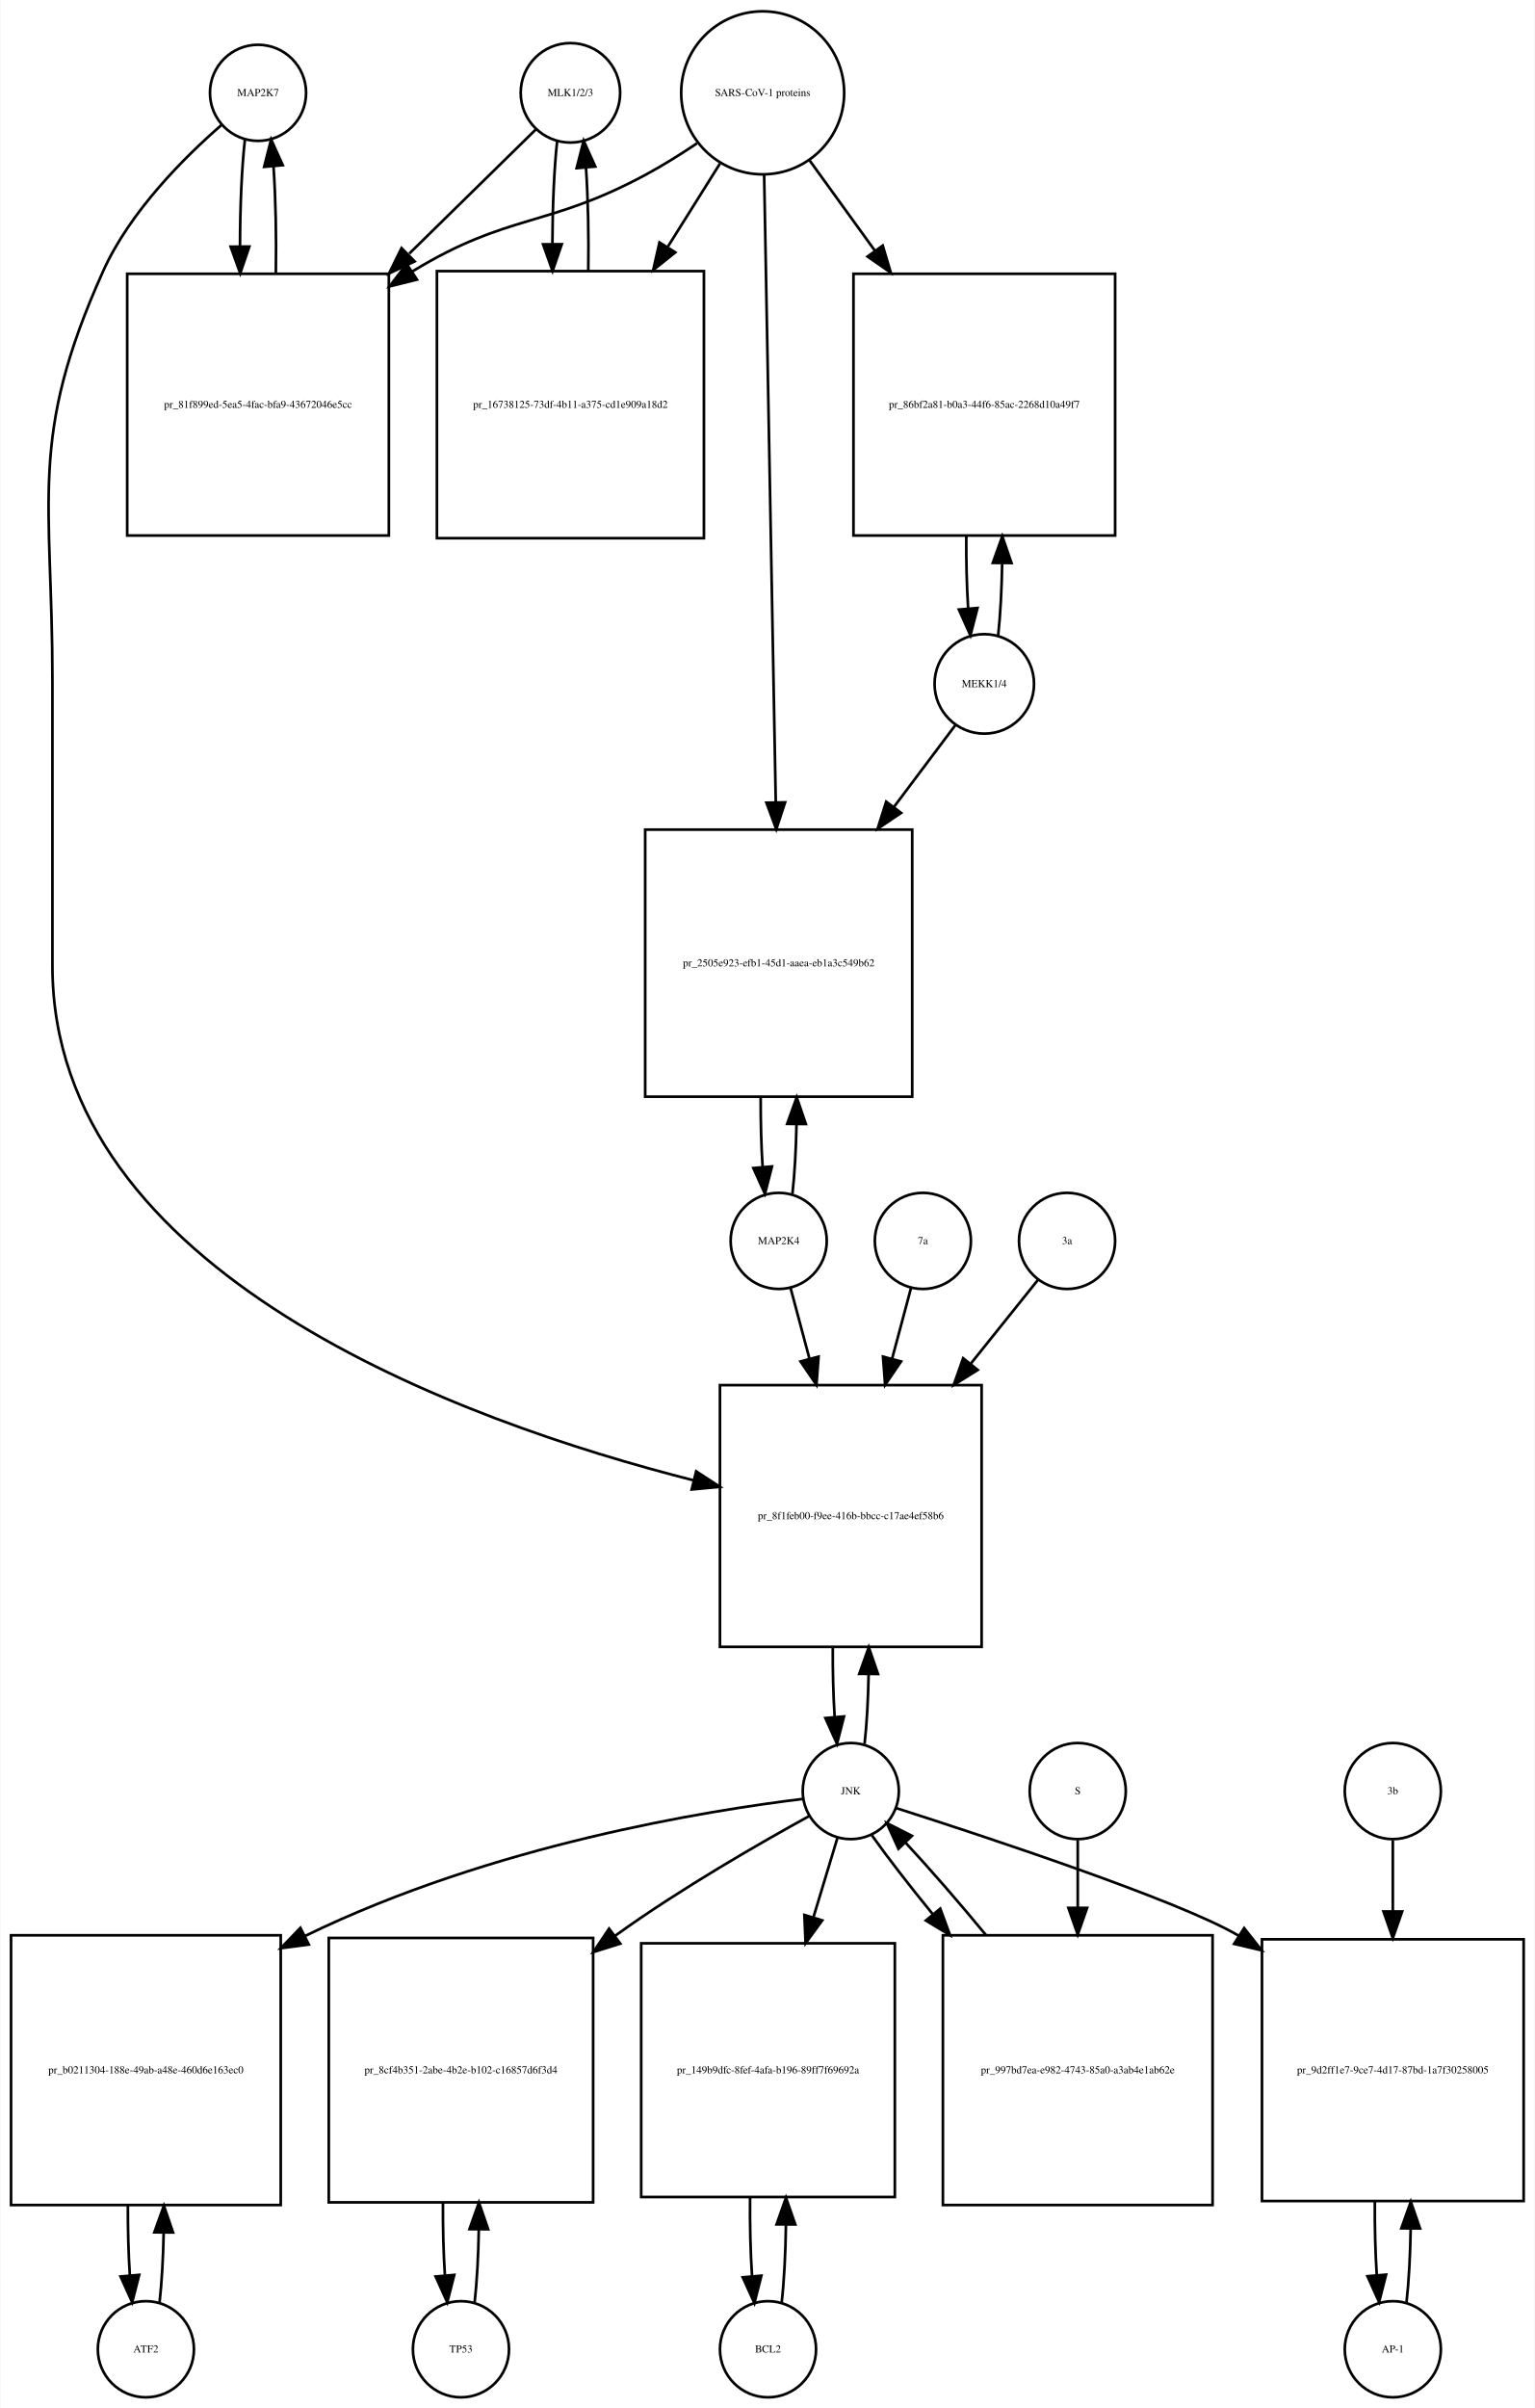
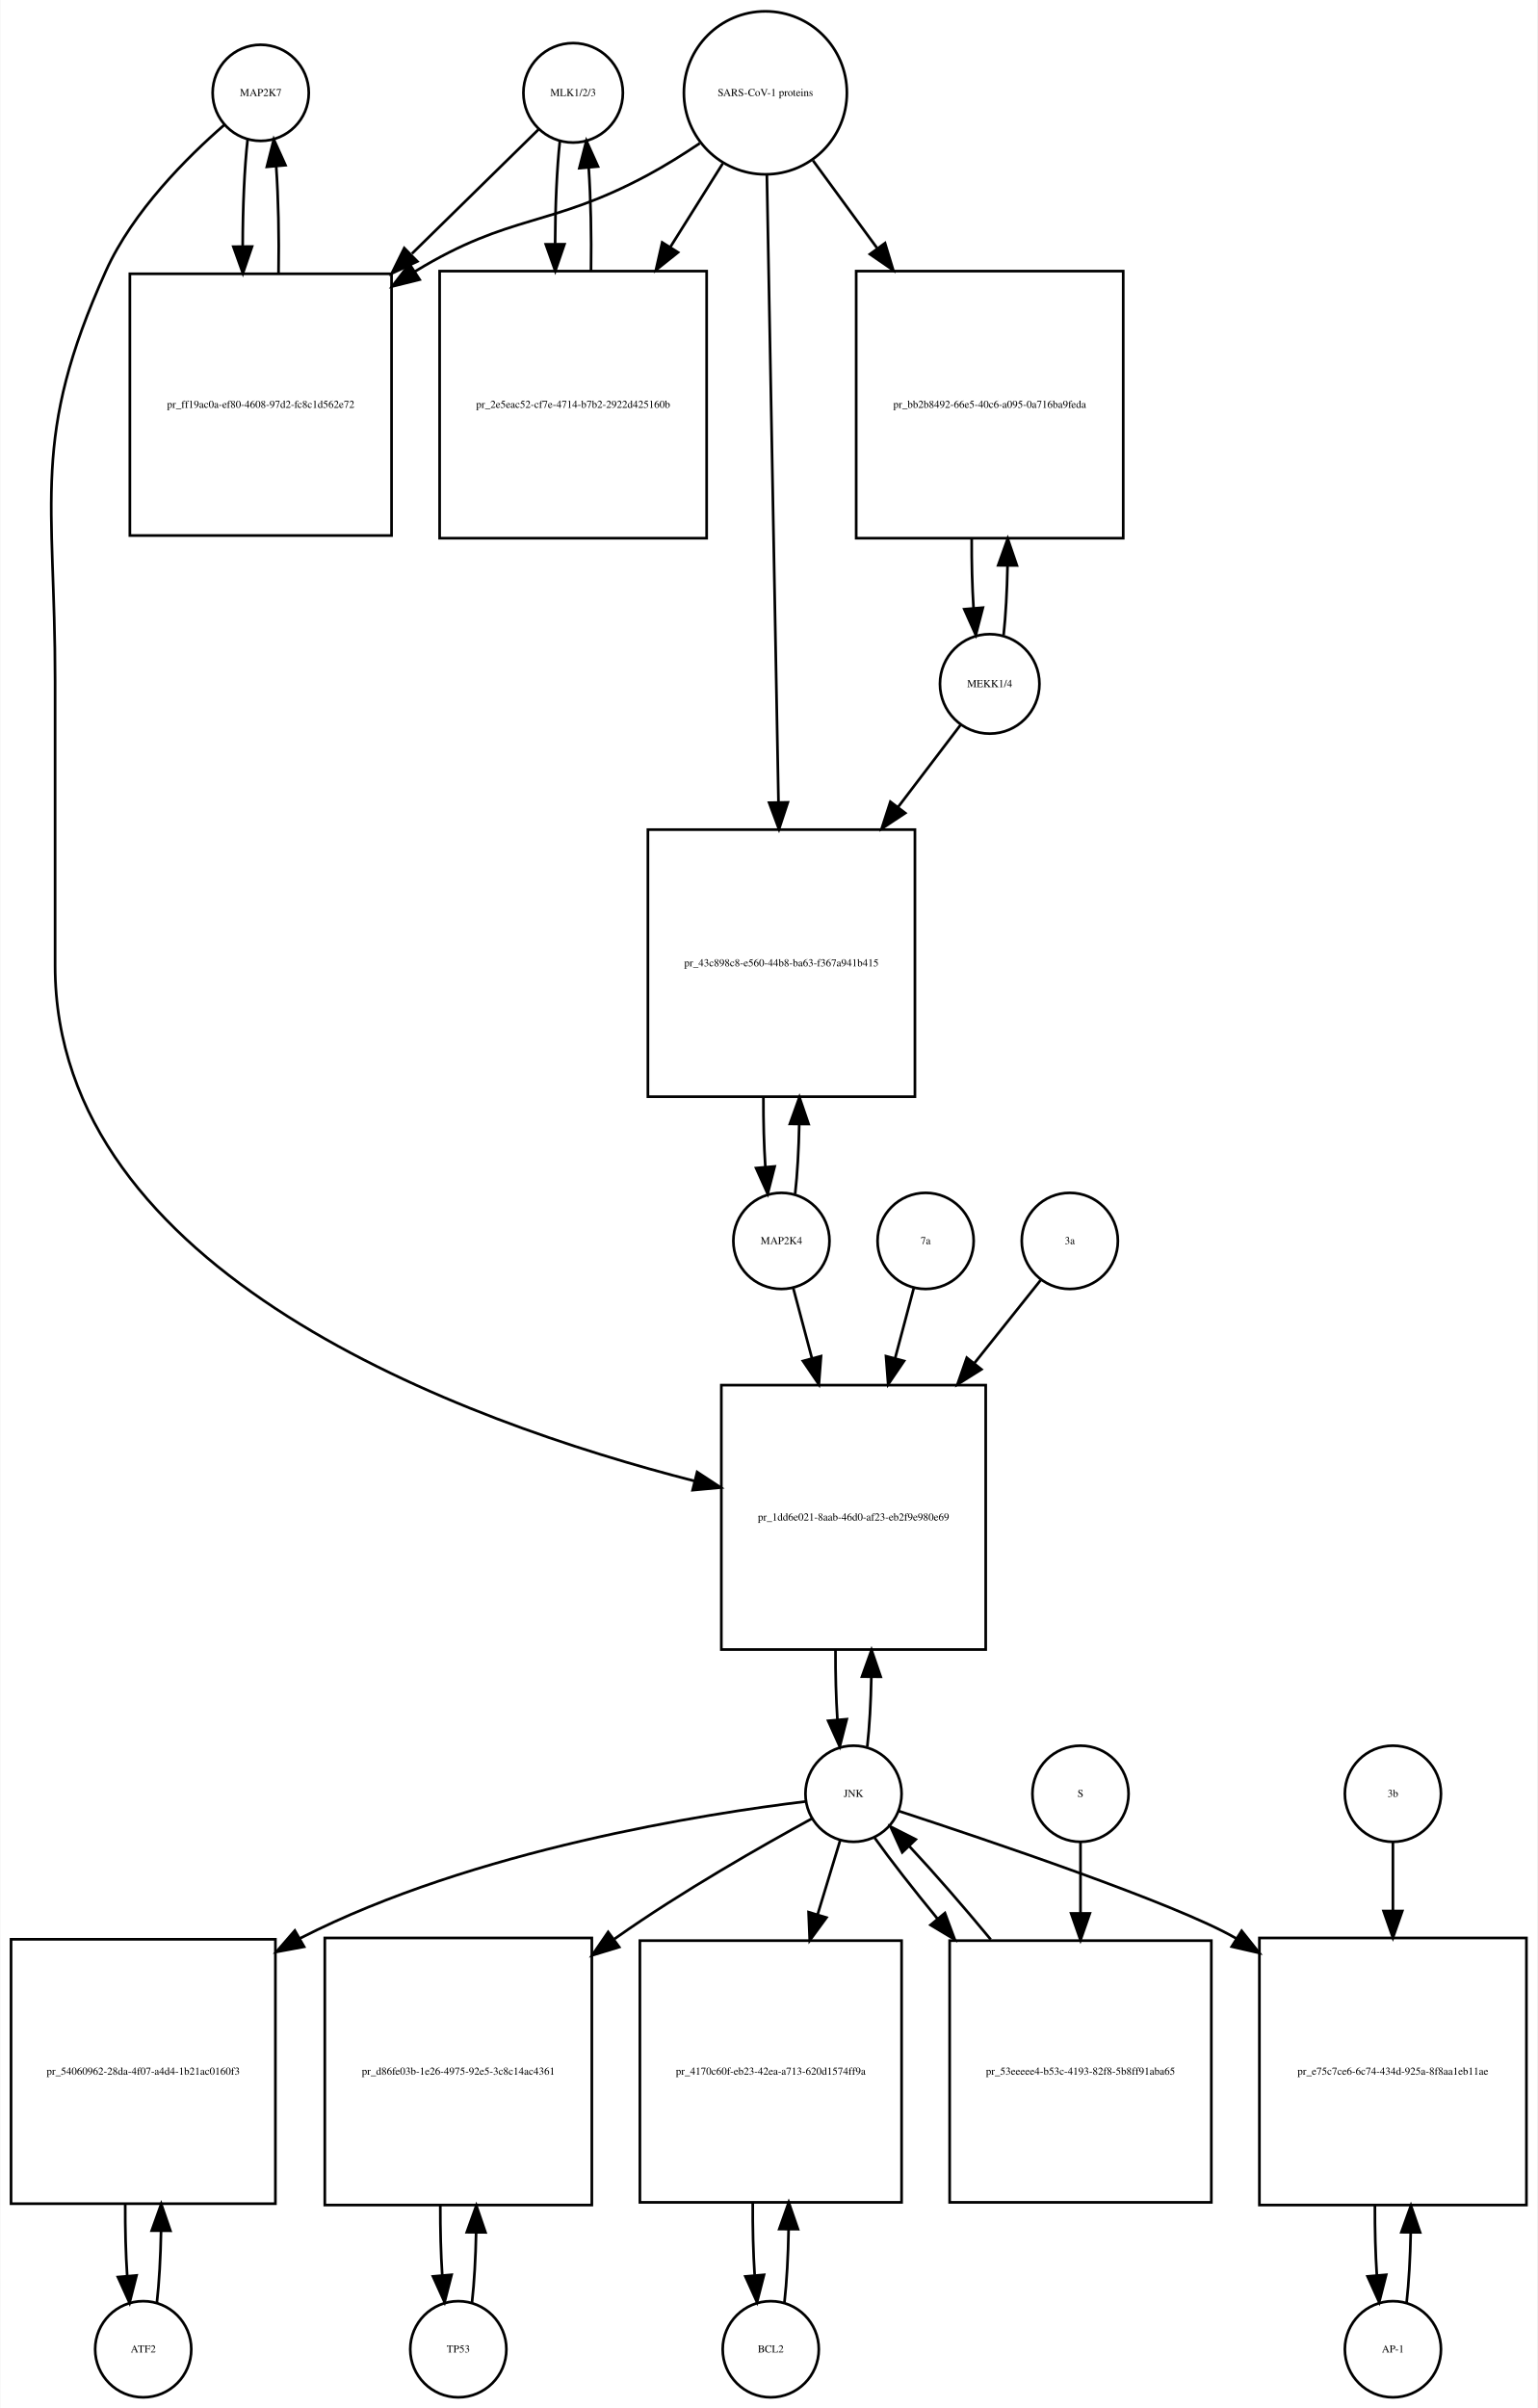
- <svg xmlns="http://www.w3.org/2000/svg" width="575pt" height="902pt" viewBox="0.00 0.00 574.50 901.64">
+ <svg xmlns="http://www.w3.org/2000/svg" width="576pt" height="902pt" viewBox="0.00 0.00 575.50 901.64">
  <g id="graph0" class="graph" transform="scale(1 1) rotate(0) translate(4 897.641)">
-     <polygon fill="white" stroke="none" points="-4,4 -4,-897.641 570.5,-897.641 570.5,4 -4,4" />
+     <polygon fill="white" stroke="none" points="-4,4 -4,-897.641 571.5,-897.641 571.5,4 -4,4" />
    <g id="node1" class="node">
-       <ellipse fill="none" stroke="black" cx="92.5" cy="-862.882" rx="18" ry="18" />
-       <text text-anchor="middle" x="92.5" y="-861.682" font-family="Times,serif" font-size="4.00">MAP2K7</text>
+       <ellipse fill="none" stroke="black" cx="93.5" cy="-862.882" rx="18" ry="18" />
+       <text text-anchor="middle" x="93.5" y="-861.682" font-family="Times,serif" font-size="4.00">MAP2K7</text>
    </g>
    <g id="node2" class="node">
-       <polygon fill="none" stroke="black" points="141.5,-795.123 43.5,-795.123 43.5,-697.123 141.5,-697.123 141.5,-795.123" />
-       <text text-anchor="middle" x="92.5" y="-744.923" font-family="Times,serif" font-size="4.00">pr_81f899ed-5ea5-4fac-bfa9-43672046e5cc</text>
+       <polygon fill="none" stroke="black" points="142.5,-795.123 44.5,-795.123 44.5,-697.123 142.5,-697.123 142.5,-795.123" />
+       <text text-anchor="middle" x="93.5" y="-744.923" font-family="Times,serif" font-size="4.00">pr_ff19ac0a-ef80-4608-97d2-fc8c1d562e72</text>
    </g>
    <g id="edge1" class="edge">
-       <path fill="none" stroke="black" d="M87.599,-845.44C86.392,-834.765 85.776,-820.144 85.751,-805.442" />
-       <polygon fill="black" stroke="black" points="89.252,-805.324 85.828,-795.298 82.252,-805.271 89.252,-805.324" />
+       <path fill="none" stroke="black" d="M88.599,-845.44C87.392,-834.765 86.776,-820.144 86.751,-805.442" />
+       <polygon fill="black" stroke="black" points="90.252,-805.324 86.828,-795.298 83.252,-805.271 90.252,-805.324" />
    </g>
    <g id="node20" class="node">
-       <polygon fill="none" stroke="black" points="363.5,-379 265.5,-379 265.5,-281 363.5,-281 363.5,-379" />
-       <text text-anchor="middle" x="314.5" y="-328.8" font-family="Times,serif" font-size="4.00">pr_8f1feb00-f9ee-416b-bbcc-c17ae4ef58b6</text>
+       <polygon fill="none" stroke="black" points="365,-379 266,-379 266,-280 365,-280 365,-379" />
+       <text text-anchor="middle" x="315.5" y="-328.3" font-family="Times,serif" font-size="4.00">pr_1dd6e021-8aab-46d0-af23-eb2f9e980e69</text>
    </g>
    <g id="edge2" class="edge">
-       <path fill="none" stroke="black" d="M78.877,-850.891C65.159,-838.971 44.622,-818.611 34.5,-796.123 6.274,-733.413 15.5,-711.332 15.5,-642.562 15.5,-642.562 15.5,-642.562 15.5,-536 15.5,-420.703 168.607,-365.443 255.698,-343.336" />
-       <polygon fill="black" stroke="black" points="256.591,-346.721 265.461,-340.926 254.914,-339.924 256.591,-346.721" />
+       <path fill="none" stroke="black" d="M79.877,-850.891C66.159,-838.971 45.622,-818.611 35.5,-796.123 7.274,-733.413 16.5,-711.332 16.5,-642.562 16.5,-642.562 16.5,-642.562 16.5,-536 16.5,-420.916 168.803,-365.427 256.01,-343.088" />
+       <polygon fill="black" stroke="black" points="256.933,-346.465 265.791,-340.652 255.241,-339.673 256.933,-346.465" />
    </g>
    <g id="edge3" class="edge">
-       <path fill="none" stroke="black" d="M99.172,-795.298C99.406,-808.994 99.114,-823.408 98.298,-835.31" />
-       <polygon fill="black" stroke="black" points="94.796,-835.17 97.401,-845.44 101.769,-835.788 94.796,-835.17" />
+       <path fill="none" stroke="black" d="M100.172,-795.298C100.406,-808.994 100.114,-823.408 99.298,-835.31" />
+       <polygon fill="black" stroke="black" points="95.796,-835.17 98.401,-845.44 102.769,-835.788 95.796,-835.17" />
    </g>
    <g id="node3" class="node">
-       <ellipse fill="none" stroke="black" cx="209.5" cy="-862.882" rx="18.623" ry="18.623" />
-       <text text-anchor="middle" x="209.5" y="-861.682" font-family="Times,serif" font-size="4.00">MLK1/2/3</text>
+       <ellipse fill="none" stroke="black" cx="210.5" cy="-862.882" rx="18.623" ry="18.623" />
+       <text text-anchor="middle" x="210.5" y="-861.682" font-family="Times,serif" font-size="4.00">MLK1/2/3</text>
    </g>
    <g id="edge4" class="edge">
-       <path fill="none" stroke="black" d="M196.532,-849.163C184.871,-837.725 166.892,-820.09 149.142,-802.68" />
-       <polygon fill="black" stroke="black" points="151.158,-799.755 141.568,-795.251 146.256,-804.752 151.158,-799.755" />
+       <path fill="none" stroke="black" d="M197.532,-849.163C185.871,-837.725 167.892,-820.09 150.142,-802.68" />
+       <polygon fill="black" stroke="black" points="152.158,-799.755 142.568,-795.251 147.256,-804.752 152.158,-799.755" />
    </g>
    <g id="node5" class="node">
-       <polygon fill="none" stroke="black" points="259.5,-796.123 159.5,-796.123 159.5,-696.123 259.5,-696.123 259.5,-796.123" />
-       <text text-anchor="middle" x="209.5" y="-744.923" font-family="Times,serif" font-size="4.00">pr_16738125-73df-4b11-a375-cd1e909a18d2</text>
+       <polygon fill="none" stroke="black" points="260.5,-796.123 160.5,-796.123 160.5,-696.123 260.5,-696.123 260.5,-796.123" />
+       <text text-anchor="middle" x="210.5" y="-744.923" font-family="Times,serif" font-size="4.00">pr_2e5eac52-cf7e-4714-b7b2-2922d425160b</text>
    </g>
    <g id="edge5" class="edge">
-       <path fill="none" stroke="black" d="M204.545,-844.949C203.401,-834.564 202.803,-820.582 202.753,-806.443" />
-       <polygon fill="black" stroke="black" points="206.255,-806.189 202.814,-796.168 199.255,-806.148 206.255,-806.189" />
+       <path fill="none" stroke="black" d="M205.545,-844.949C204.401,-834.564 203.803,-820.582 203.753,-806.443" />
+       <polygon fill="black" stroke="black" points="207.255,-806.189 203.814,-796.168 200.255,-806.148 207.255,-806.189" />
    </g>
    <g id="node4" class="node">
-       <ellipse fill="none" stroke="black" cx="281.5" cy="-862.882" rx="30.52" ry="30.52" />
-       <text text-anchor="middle" x="281.5" y="-861.682" font-family="Times,serif" font-size="4.00">SARS-CoV-1 proteins</text>
+       <ellipse fill="none" stroke="black" cx="282.5" cy="-862.882" rx="30.52" ry="30.52" />
+       <text text-anchor="middle" x="282.5" y="-861.682" font-family="Times,serif" font-size="4.00">SARS-CoV-1 proteins</text>
    </g>
    <g id="edge6" class="edge">
-       <path fill="none" stroke="black" d="M256.918,-843.981C250.731,-839.835 243.997,-835.618 237.5,-832.123 200.647,-812.3 186.242,-817.885 150.5,-796.123 150.409,-796.067 150.317,-796.012 150.226,-795.956" />
-       <polygon fill="black" stroke="black" points="152.02,-792.947 141.738,-790.393 148.183,-798.802 152.02,-792.947" />
+       <path fill="none" stroke="black" d="M257.918,-843.981C251.731,-839.835 244.997,-835.618 238.5,-832.123 201.647,-812.3 187.242,-817.885 151.5,-796.123 151.409,-796.067 151.317,-796.012 151.226,-795.956" />
+       <polygon fill="black" stroke="black" points="153.02,-792.947 142.738,-790.393 149.183,-798.802 153.02,-792.947" />
    </g>
    <g id="edge7" class="edge">
-       <path fill="none" stroke="black" d="M265.521,-836.413C259.702,-827.139 252.86,-816.233 245.994,-805.29" />
-       <polygon fill="black" stroke="black" points="248.781,-803.146 240.501,-796.535 242.851,-806.866 248.781,-803.146" />
+       <path fill="none" stroke="black" d="M266.521,-836.413C260.702,-827.139 253.86,-816.233 246.994,-805.29" />
+       <polygon fill="black" stroke="black" points="249.781,-803.146 241.501,-796.535 243.851,-806.866 249.781,-803.146" />
    </g>
    <g id="node17" class="node">
-       <polygon fill="none" stroke="black" points="413.5,-795.123 315.5,-795.123 315.5,-697.123 413.5,-697.123 413.5,-795.123" />
-       <text text-anchor="middle" x="364.5" y="-744.923" font-family="Times,serif" font-size="4.00">pr_86bf2a81-b0a3-44f6-85ac-2268d10a49f7</text>
+       <polygon fill="none" stroke="black" points="416.5,-796.123 316.5,-796.123 316.5,-696.123 416.5,-696.123 416.5,-796.123" />
+       <text text-anchor="middle" x="366.5" y="-744.923" font-family="Times,serif" font-size="4.00">pr_bb2b8492-66e5-40c6-a095-0a716ba9feda</text>
    </g>
    <g id="edge8" class="edge">
-       <path fill="none" stroke="black" d="M299.102,-837.545C306.294,-827.602 314.937,-815.65 323.549,-803.743" />
-       <polygon fill="black" stroke="black" points="326.464,-805.685 329.488,-795.531 320.792,-801.583 326.464,-805.685" />
+       <path fill="none" stroke="black" d="M300.314,-837.545C307.367,-827.909 315.801,-816.387 324.248,-804.847" />
+       <polygon fill="black" stroke="black" points="327.299,-806.604 330.381,-796.468 321.651,-802.47 327.299,-806.604" />
    </g>
    <g id="node19" class="node">
-       <polygon fill="none" stroke="black" points="337.5,-587 237.5,-587 237.5,-487 337.5,-487 337.5,-587" />
-       <text text-anchor="middle" x="287.5" y="-535.8" font-family="Times,serif" font-size="4.00">pr_2505e923-efb1-45d1-aaea-eb1a3c549b62</text>
+       <polygon fill="none" stroke="black" points="338.5,-587 238.5,-587 238.5,-487 338.5,-487 338.5,-587" />
+       <text text-anchor="middle" x="288.5" y="-535.8" font-family="Times,serif" font-size="4.00">pr_43c898c8-e560-44b8-ba63-f367a941b415</text>
    </g>
    <g id="edge9" class="edge">
-       <path fill="none" stroke="black" d="M282.054,-831.993C283.039,-778.816 285.113,-666.859 286.398,-597.481" />
-       <polygon fill="black" stroke="black" points="289.904,-597.21 286.59,-587.147 282.905,-597.08 289.904,-597.21" />
+       <path fill="none" stroke="black" d="M283.054,-831.993C284.039,-778.816 286.113,-666.859 287.398,-597.481" />
+       <polygon fill="black" stroke="black" points="290.904,-597.21 287.59,-587.147 283.905,-597.08 290.904,-597.21" />
    </g>
    <g id="edge10" class="edge">
-       <path fill="none" stroke="black" d="M216.186,-796.168C216.389,-809.365 216.107,-823.163 215.34,-834.688" />
-       <polygon fill="black" stroke="black" points="211.827,-834.685 214.455,-844.949 218.801,-835.287 211.827,-834.685" />
+       <path fill="none" stroke="black" d="M217.186,-796.168C217.389,-809.365 217.107,-823.163 216.34,-834.688" />
+       <polygon fill="black" stroke="black" points="212.827,-834.685 215.455,-844.949 219.801,-835.287 212.827,-834.685" />
    </g>
    <g id="node6" class="node">
-       <ellipse fill="none" stroke="black" cx="50.5" cy="-18" rx="18" ry="18" />
-       <text text-anchor="middle" x="50.5" y="-16.8" font-family="Times,serif" font-size="4.00">ATF2</text>
+       <ellipse fill="none" stroke="black" cx="49.5" cy="-18" rx="18" ry="18" />
+       <text text-anchor="middle" x="49.5" y="-16.8" font-family="Times,serif" font-size="4.00">ATF2</text>
    </g>
    <g id="node7" class="node">
-       <polygon fill="none" stroke="black" points="101,-173 0,-173 0,-72 101,-72 101,-173" />
-       <text text-anchor="middle" x="50.5" y="-121.3" font-family="Times,serif" font-size="4.00">pr_b0211304-188e-49ab-a48e-460d6e163ec0</text>
+       <polygon fill="none" stroke="black" points="99,-171.5 0,-171.5 0,-72.5 99,-72.5 99,-171.5" />
+       <text text-anchor="middle" x="49.5" y="-120.8" font-family="Times,serif" font-size="4.00">pr_54060962-28da-4f07-a4d4-1b21ac0160f3</text>
    </g>
    <g id="edge11" class="edge">
-       <path fill="none" stroke="black" d="M55.628,-35.582C56.462,-42.947 56.975,-52.111 57.166,-61.684" />
-       <polygon fill="black" stroke="black" points="53.666,-61.78 57.247,-71.751 60.666,-61.723 53.666,-61.78" />
+       <path fill="none" stroke="black" d="M54.613,-35.374C55.474,-42.882 55.996,-52.286 56.177,-62.091" />
+       <polygon fill="black" stroke="black" points="52.679,-62.413 56.243,-72.39 59.679,-62.368 52.679,-62.413" />
    </g>
    <g id="edge12" class="edge">
-       <path fill="none" stroke="black" d="M43.753,-71.751C43.722,-62.774 43.967,-53.735 44.489,-45.738" />
-       <polygon fill="black" stroke="black" points="47.993,-45.848 45.372,-35.582 41.019,-45.242 47.993,-45.848" />
+       <path fill="none" stroke="black" d="M42.757,-72.39C42.705,-63.114 42.953,-53.732 43.498,-45.476" />
+       <polygon fill="black" stroke="black" points="46.997,-45.642 44.387,-35.374 40.024,-45.029 46.997,-45.642" />
    </g>
    <g id="node8" class="node">
-       <ellipse fill="none" stroke="black" cx="314.5" cy="-227" rx="18" ry="18" />
-       <text text-anchor="middle" x="314.5" y="-225.8" font-family="Times,serif" font-size="4.00">JNK</text>
+       <ellipse fill="none" stroke="black" cx="315.5" cy="-226" rx="18" ry="18" />
+       <text text-anchor="middle" x="315.5" y="-224.8" font-family="Times,serif" font-size="4.00">JNK</text>
    </g>
    <g id="edge13" class="edge">
-       <path fill="none" stroke="black" d="M296.552,-224.066C261.206,-219.716 180.54,-207.081 110.003,-172.69" />
-       <polygon fill="black" stroke="black" points="111.517,-169.534 101.012,-168.157 108.366,-175.784 111.517,-169.534" />
+       <path fill="none" stroke="black" d="M297.674,-223.111C260.642,-218.629 173.429,-205.134 108.5,-172 108.404,-171.951 108.307,-171.901 108.211,-171.852" />
+       <polygon fill="black" stroke="black" points="109.749,-168.7 99.331,-166.776 106.276,-174.777 109.749,-168.7" />
    </g>
    <g id="node10" class="node">
-       <polygon fill="none" stroke="black" points="218,-172 119,-172 119,-73 218,-73 218,-172" />
-       <text text-anchor="middle" x="168.5" y="-121.3" font-family="Times,serif" font-size="4.00">pr_8cf4b351-2abe-4b2e-b102-c16857d6f3d4</text>
+       <polygon fill="none" stroke="black" points="217.5,-172 117.5,-172 117.5,-72 217.5,-72 217.5,-172" />
+       <text text-anchor="middle" x="167.5" y="-120.8" font-family="Times,serif" font-size="4.00">pr_d86fe03b-1e26-4975-92e5-3c8c14ac4361</text>
    </g>
    <g id="edge14" class="edge">
-       <path fill="none" stroke="black" d="M299.072,-217.726C281.112,-207.866 250.811,-190.514 226.5,-173 226.413,-172.937 226.325,-172.874 226.238,-172.811" />
-       <polygon fill="black" stroke="black" points="228.169,-169.885 218.064,-166.7 223.978,-175.491 228.169,-169.885" />
+       <path fill="none" stroke="black" d="M299.928,-216.698C281.793,-206.811 251.175,-189.434 226.5,-172 226.316,-171.87 226.133,-171.74 225.949,-171.61" />
+       <polygon fill="black" stroke="black" points="227.754,-168.593 217.621,-165.5 223.614,-174.237 227.754,-168.593" />
    </g>
    <g id="node12" class="node">
-       <polygon fill="none" stroke="black" points="331,-170 236,-170 236,-75 331,-75 331,-170" />
-       <text text-anchor="middle" x="283.5" y="-121.3" font-family="Times,serif" font-size="4.00">pr_149b9dfc-8fef-4afa-b196-89ff7f69692a</text>
+       <polygon fill="none" stroke="black" points="333.5,-171 235.5,-171 235.5,-73 333.5,-73 333.5,-171" />
+       <text text-anchor="middle" x="284.5" y="-120.8" font-family="Times,serif" font-size="4.00">pr_4170c60f-eb23-42ea-a713-620d1574ff9a</text>
    </g>
    <g id="edge15" class="edge">
-       <path fill="none" stroke="black" d="M309.519,-209.532C307.004,-201.215 303.789,-190.586 300.484,-179.656" />
-       <polygon fill="black" stroke="black" points="303.816,-178.583 297.571,-170.024 297.116,-180.609 303.816,-178.583" />
+       <path fill="none" stroke="black" d="M310.519,-208.612C308.159,-200.845 305.182,-191.05 302.092,-180.883" />
+       <polygon fill="black" stroke="black" points="305.368,-179.626 299.111,-171.076 298.671,-181.662 305.368,-179.626" />
    </g>
    <g id="node14" class="node">
-       <polygon fill="none" stroke="black" points="566.5,-171.5 468.5,-171.5 468.5,-73.5 566.5,-73.5 566.5,-171.5" />
-       <text text-anchor="middle" x="517.5" y="-121.3" font-family="Times,serif" font-size="4.00">pr_9d2ff1e7-9ce7-4d17-87bd-1a7f30258005</text>
+       <polygon fill="none" stroke="black" points="567.5,-172 467.5,-172 467.5,-72 567.5,-72 567.5,-172" />
+       <text text-anchor="middle" x="517.5" y="-120.8" font-family="Times,serif" font-size="4.00">pr_e75c7ce6-6c74-434d-925a-8f8aa1eb11ae</text>
    </g>
    <g id="edge16" class="edge">
-       <path fill="none" stroke="black" d="M331.431,-220.651C364.614,-210.031 436.932,-186.176 459.5,-173 459.593,-172.946 459.686,-172.891 459.779,-172.837" />
-       <polygon fill="black" stroke="black" points="461.813,-175.691 468.371,-167.369 458.055,-169.785 461.813,-175.691" />
+       <path fill="none" stroke="black" d="M332.434,-219.524C365.243,-208.784 436.206,-184.883 458.5,-172 458.594,-171.946 458.687,-171.892 458.781,-171.837" />
+       <polygon fill="black" stroke="black" points="460.85,-174.671 467.461,-166.392 457.129,-168.742 460.85,-174.671" />
    </g>
    <g id="edge17" class="edge">
-       <path fill="none" stroke="black" d="M319.666,-244.678C320.5,-252.074 321.005,-261.261 321.18,-270.824" />
-       <polygon fill="black" stroke="black" points="317.68,-270.889 321.243,-280.866 324.68,-270.845 317.68,-270.889" />
+       <path fill="none" stroke="black" d="M320.654,-243.647C321.488,-251.033 321.995,-260.213 322.175,-269.78" />
+       <polygon fill="black" stroke="black" points="318.676,-269.855 322.245,-279.831 325.676,-269.807 318.676,-269.855" />
    </g>
    <g id="node23" class="node">
-       <polygon fill="none" stroke="black" points="450,-173 349,-173 349,-72 450,-72 450,-173" />
-       <text text-anchor="middle" x="399.5" y="-121.3" font-family="Times,serif" font-size="4.00">pr_997bd7ea-e982-4743-85a0-a3ab4e1ab62e</text>
+       <polygon fill="none" stroke="black" points="449.5,-171 351.5,-171 351.5,-73 449.5,-73 449.5,-171" />
+       <text text-anchor="middle" x="400.5" y="-120.8" font-family="Times,serif" font-size="4.00">pr_53eeeee4-b53c-4193-82f8-5b8ff91aba65</text>
    </g>
    <g id="edge18" class="edge">
-       <path fill="none" stroke="black" d="M322.4,-210.432C328.152,-202.321 336.277,-191.841 345.126,-180.983" />
-       <polygon fill="black" stroke="black" points="348.015,-182.981 351.673,-173.038 342.613,-178.529 348.015,-182.981" />
+       <path fill="none" stroke="black" d="M323.4,-209.508C329.337,-201.177 337.802,-190.335 346.981,-179.159" />
+       <polygon fill="black" stroke="black" points="349.732,-181.325 353.428,-171.396 344.347,-176.853 349.732,-181.325" />
    </g>
    <g id="node9" class="node">
-       <ellipse fill="none" stroke="black" cx="168.5" cy="-18" rx="18" ry="18" />
-       <text text-anchor="middle" x="168.5" y="-16.8" font-family="Times,serif" font-size="4.00">TP53</text>
+       <ellipse fill="none" stroke="black" cx="167.5" cy="-18" rx="18" ry="18" />
+       <text text-anchor="middle" x="167.5" y="-16.8" font-family="Times,serif" font-size="4.00">TP53</text>
    </g>
    <g id="edge19" class="edge">
-       <path fill="none" stroke="black" d="M173.626,-35.566C174.496,-43.238 175.017,-52.864 175.187,-62.873" />
-       <polygon fill="black" stroke="black" points="171.688,-62.971 175.242,-72.951 178.688,-62.933 171.688,-62.971" />
+       <path fill="none" stroke="black" d="M172.641,-35.615C173.475,-42.991 173.985,-52.162 174.171,-61.733" />
+       <polygon fill="black" stroke="black" points="170.671,-61.819 174.246,-71.793 177.671,-61.767 170.671,-61.819" />
    </g>
    <g id="edge20" class="edge">
-       <path fill="none" stroke="black" d="M161.758,-72.951C161.701,-63.597 161.943,-54.122 162.487,-45.779" />
-       <polygon fill="black" stroke="black" points="165.995,-45.832 163.374,-35.566 159.021,-45.226 165.995,-45.832" />
+       <path fill="none" stroke="black" d="M160.754,-71.793C160.717,-62.827 160.958,-53.786 161.478,-45.783" />
+       <polygon fill="black" stroke="black" points="164.982,-45.88 162.359,-35.615 158.009,-45.275 164.982,-45.88" />
    </g>
    <g id="node11" class="node">
-       <ellipse fill="none" stroke="black" cx="283.5" cy="-18" rx="18" ry="18" />
-       <text text-anchor="middle" x="283.5" y="-16.8" font-family="Times,serif" font-size="4.00">BCL2</text>
+       <ellipse fill="none" stroke="black" cx="284.5" cy="-18" rx="18" ry="18" />
+       <text text-anchor="middle" x="284.5" y="-16.8" font-family="Times,serif" font-size="4.00">BCL2</text>
    </g>
    <g id="edge21" class="edge">
-       <path fill="none" stroke="black" d="M288.593,-35.275C289.529,-43.393 290.069,-53.75 290.211,-64.449" />
-       <polygon fill="black" stroke="black" points="286.712,-64.754 290.227,-74.749 293.712,-64.744 286.712,-64.754" />
+       <path fill="none" stroke="black" d="M289.639,-35.597C290.509,-43.28 291.026,-52.913 291.192,-62.917" />
+       <polygon fill="black" stroke="black" points="287.692,-63.004 291.24,-72.987 294.692,-62.97 287.692,-63.004" />
    </g>
    <g id="edge22" class="edge">
-       <path fill="none" stroke="black" d="M276.773,-74.749C276.669,-64.689 276.915,-54.396 277.509,-45.437" />
-       <polygon fill="black" stroke="black" points="281.013,-45.544 278.407,-35.275 274.04,-44.928 281.013,-45.544" />
+       <path fill="none" stroke="black" d="M277.76,-72.987C277.696,-63.646 277.934,-54.17 278.475,-45.82" />
+       <polygon fill="black" stroke="black" points="281.985,-45.862 279.361,-35.597 275.011,-45.258 281.985,-45.862" />
    </g>
    <g id="node13" class="node">
      <ellipse fill="none" stroke="black" cx="517.5" cy="-18" rx="18" ry="18" />
      <text text-anchor="middle" x="517.5" y="-16.8" font-family="Times,serif" font-size="4.00">AP-1</text>
    </g>
    <g id="edge23" class="edge">
-       <path fill="none" stroke="black" d="M522.639,-35.679C523.509,-43.399 524.026,-53.079 524.192,-63.133" />
-       <polygon fill="black" stroke="black" points="520.692,-63.268 524.24,-73.251 527.692,-63.235 520.692,-63.268" />
+       <path fill="none" stroke="black" d="M522.641,-35.615C523.475,-42.991 523.985,-52.162 524.171,-61.733" />
+       <polygon fill="black" stroke="black" points="520.671,-61.819 524.246,-71.793 527.671,-61.767 520.671,-61.819" />
    </g>
    <g id="edge24" class="edge">
-       <path fill="none" stroke="black" d="M510.76,-73.251C510.695,-63.759 510.94,-54.129 511.494,-45.669" />
-       <polygon fill="black" stroke="black" points="514.983,-45.944 512.361,-35.679 508.009,-45.338 514.983,-45.944" />
+       <path fill="none" stroke="black" d="M510.754,-71.793C510.717,-62.827 510.958,-53.786 511.478,-45.783" />
+       <polygon fill="black" stroke="black" points="514.982,-45.88 512.359,-35.615 508.009,-45.275 514.982,-45.88" />
    </g>
    <g id="node15" class="node">
-       <ellipse fill="none" stroke="black" cx="517.5" cy="-227" rx="18" ry="18" />
-       <text text-anchor="middle" x="517.5" y="-225.8" font-family="Times,serif" font-size="4.00">3b</text>
+       <ellipse fill="none" stroke="black" cx="517.5" cy="-226" rx="18" ry="18" />
+       <text text-anchor="middle" x="517.5" y="-224.8" font-family="Times,serif" font-size="4.00">3b</text>
    </g>
    <g id="edge25" class="edge">
-       <path fill="none" stroke="black" d="M517.5,-208.612C517.5,-201.067 517.5,-191.748 517.5,-182.075" />
-       <polygon fill="black" stroke="black" points="521,-181.924 517.5,-171.924 514,-181.924 521,-181.924" />
+       <path fill="none" stroke="black" d="M517.5,-207.697C517.5,-200.434 517.5,-191.521 517.5,-182.234" />
+       <polygon fill="black" stroke="black" points="521,-182.07 517.5,-172.07 514,-182.07 521,-182.07" />
    </g>
    <g id="node16" class="node">
-       <ellipse fill="none" stroke="black" cx="364.5" cy="-641.562" rx="18.623" ry="18.623" />
-       <text text-anchor="middle" x="364.5" y="-640.362" font-family="Times,serif" font-size="4.00">MEKK1/4</text>
+       <ellipse fill="none" stroke="black" cx="366.5" cy="-641.562" rx="18.623" ry="18.623" />
+       <text text-anchor="middle" x="366.5" y="-640.362" font-family="Times,serif" font-size="4.00">MEKK1/4</text>
    </g>
    <g id="edge26" class="edge">
-       <path fill="none" stroke="black" d="M369.692,-659.728C370.525,-667.332 371.025,-676.768 371.189,-686.566" />
-       <polygon fill="black" stroke="black" points="367.691,-686.863 371.24,-696.846 374.69,-686.828 367.691,-686.863" />
+       <path fill="none" stroke="black" d="M371.706,-659.856C372.505,-667.199 372.994,-676.233 373.173,-685.646" />
+       <polygon fill="black" stroke="black" points="369.675,-685.97 373.245,-695.945 376.675,-685.921 369.675,-685.97" />
    </g>
    <g id="edge27" class="edge">
-       <path fill="none" stroke="black" d="M353.793,-626.301C347.549,-617.983 339.214,-606.882 330.569,-595.366" />
-       <polygon fill="black" stroke="black" points="333.358,-593.252 324.555,-587.356 327.76,-597.455 333.358,-593.252" />
+       <path fill="none" stroke="black" d="M355.654,-626.301C349.328,-617.983 340.886,-606.882 332.128,-595.366" />
+       <polygon fill="black" stroke="black" points="334.876,-593.197 326.036,-587.356 329.304,-597.435 334.876,-593.197" />
    </g>
    <g id="edge28" class="edge">
-       <path fill="none" stroke="black" d="M357.76,-696.846C357.697,-687.597 357.927,-678.219 358.451,-669.918" />
-       <polygon fill="black" stroke="black" points="361.957,-669.986 359.308,-659.728 354.982,-669.399 361.957,-669.986" />
+       <path fill="none" stroke="black" d="M359.755,-695.945C359.712,-687.038 359.941,-678.047 360.442,-670.048" />
+       <polygon fill="black" stroke="black" points="363.949,-670.113 361.294,-659.856 356.973,-669.53 363.949,-670.113" />
    </g>
    <g id="node18" class="node">
-       <ellipse fill="none" stroke="black" cx="287.5" cy="-433" rx="18" ry="18" />
-       <text text-anchor="middle" x="287.5" y="-431.8" font-family="Times,serif" font-size="4.00">MAP2K4</text>
+       <ellipse fill="none" stroke="black" cx="288.5" cy="-433" rx="18" ry="18" />
+       <text text-anchor="middle" x="288.5" y="-431.8" font-family="Times,serif" font-size="4.00">MAP2K4</text>
    </g>
    <g id="edge29" class="edge">
-       <path fill="none" stroke="black" d="M292.641,-450.615C293.475,-457.991 293.985,-467.162 294.171,-476.733" />
-       <polygon fill="black" stroke="black" points="290.671,-476.819 294.246,-486.793 297.671,-476.767 290.671,-476.819" />
+       <path fill="none" stroke="black" d="M293.641,-450.615C294.475,-457.991 294.985,-467.162 295.171,-476.733" />
+       <polygon fill="black" stroke="black" points="291.671,-476.819 295.246,-486.793 298.671,-476.767 291.671,-476.819" />
    </g>
    <g id="edge30" class="edge">
-       <path fill="none" stroke="black" d="M291.959,-415.322C293.958,-407.842 296.447,-398.53 299.035,-388.85" />
-       <polygon fill="black" stroke="black" points="302.44,-389.666 301.641,-379.101 295.677,-387.858 302.44,-389.666" />
+       <path fill="none" stroke="black" d="M292.959,-415.239C294.936,-407.807 297.392,-398.574 299.948,-388.964" />
+       <polygon fill="black" stroke="black" points="303.336,-389.844 302.524,-379.28 296.571,-388.045 303.336,-389.844" />
    </g>
    <g id="edge31" class="edge">
-       <path fill="none" stroke="black" d="M280.754,-486.793C280.717,-477.826 280.958,-468.786 281.478,-460.783" />
-       <polygon fill="black" stroke="black" points="284.982,-460.88 282.359,-450.615 278.009,-460.275 284.982,-460.88" />
+       <path fill="none" stroke="black" d="M281.754,-486.793C281.717,-477.826 281.958,-468.786 282.478,-460.783" />
+       <polygon fill="black" stroke="black" points="285.982,-460.88 283.359,-450.615 279.009,-460.275 285.982,-460.88" />
    </g>
    <g id="edge32" class="edge">
-       <path fill="none" stroke="black" d="M307.757,-280.866C307.707,-271.924 307.94,-262.883 308.455,-254.867" />
-       <polygon fill="black" stroke="black" points="311.962,-254.942 309.334,-244.678 304.988,-254.34 311.962,-254.942" />
+       <path fill="none" stroke="black" d="M308.755,-279.831C308.712,-270.877 308.949,-261.836 309.467,-253.826" />
+       <polygon fill="black" stroke="black" points="312.972,-253.911 310.346,-243.647 305.998,-253.308 312.972,-253.911" />
    </g>
    <g id="node21" class="node">
-       <ellipse fill="none" stroke="black" cx="341.5" cy="-433" rx="18" ry="18" />
-       <text text-anchor="middle" x="341.5" y="-431.8" font-family="Times,serif" font-size="4.00">7a</text>
+       <ellipse fill="none" stroke="black" cx="342.5" cy="-433" rx="18" ry="18" />
+       <text text-anchor="middle" x="342.5" y="-431.8" font-family="Times,serif" font-size="4.00">7a</text>
    </g>
    <g id="edge33" class="edge">
-       <path fill="none" stroke="black" d="M337.041,-415.322C335.042,-407.842 332.553,-398.53 329.965,-388.85" />
-       <polygon fill="black" stroke="black" points="333.323,-387.858 327.359,-379.101 326.56,-389.666 333.323,-387.858" />
+       <path fill="none" stroke="black" d="M338.041,-415.239C336.064,-407.807 333.608,-398.574 331.052,-388.964" />
+       <polygon fill="black" stroke="black" points="334.429,-388.045 328.476,-379.28 327.664,-389.844 334.429,-388.045" />
    </g>
    <g id="node22" class="node">
-       <ellipse fill="none" stroke="black" cx="395.5" cy="-433" rx="18" ry="18" />
-       <text text-anchor="middle" x="395.5" y="-431.8" font-family="Times,serif" font-size="4.00">3a</text>
+       <ellipse fill="none" stroke="black" cx="396.5" cy="-433" rx="18" ry="18" />
+       <text text-anchor="middle" x="396.5" y="-431.8" font-family="Times,serif" font-size="4.00">3a</text>
    </g>
    <g id="edge34" class="edge">
-       <path fill="none" stroke="black" d="M384.576,-418.379C377.91,-410.066 368.893,-398.823 359.549,-387.172" />
-       <polygon fill="black" stroke="black" points="362.039,-384.683 353.052,-379.071 356.578,-389.062 362.039,-384.683" />
+       <path fill="none" stroke="black" d="M385.576,-418.311C378.98,-410.046 370.082,-398.896 360.844,-387.319" />
+       <polygon fill="black" stroke="black" points="363.39,-384.9 354.417,-379.266 357.919,-389.266 363.39,-384.9" />
    </g>
    <g id="edge35" class="edge">
-       <path fill="none" stroke="black" d="M365.186,-173.014C355.008,-185.347 344.197,-197.813 335.126,-207.553" />
-       <polygon fill="black" stroke="black" points="332.354,-205.387 327.967,-215.031 337.411,-210.228 332.354,-205.387" />
+       <path fill="none" stroke="black" d="M366.882,-171.433C356.58,-183.884 345.569,-196.54 336.333,-206.421" />
+       <polygon fill="black" stroke="black" points="333.752,-204.056 329.354,-213.694 338.803,-208.903 333.752,-204.056" />
    </g>
    <g id="node24" class="node">
-       <ellipse fill="none" stroke="black" cx="399.5" cy="-227" rx="18" ry="18" />
-       <text text-anchor="middle" x="399.5" y="-225.8" font-family="Times,serif" font-size="4.00">S</text>
+       <ellipse fill="none" stroke="black" cx="400.5" cy="-226" rx="18" ry="18" />
+       <text text-anchor="middle" x="400.5" y="-224.8" font-family="Times,serif" font-size="4.00">S</text>
    </g>
    <g id="edge36" class="edge">
-       <path fill="none" stroke="black" d="M399.5,-208.612C399.5,-201.398 399.5,-192.563 399.5,-183.346" />
-       <polygon fill="black" stroke="black" points="403,-183.253 399.5,-173.253 396,-183.253 403,-183.253" />
+       <path fill="none" stroke="black" d="M400.5,-207.697C400.5,-200.188 400.5,-190.915 400.5,-181.289" />
+       <polygon fill="black" stroke="black" points="404,-181.188 400.5,-171.188 397,-181.188 404,-181.188" />
    </g>
  </g>
</svg>
